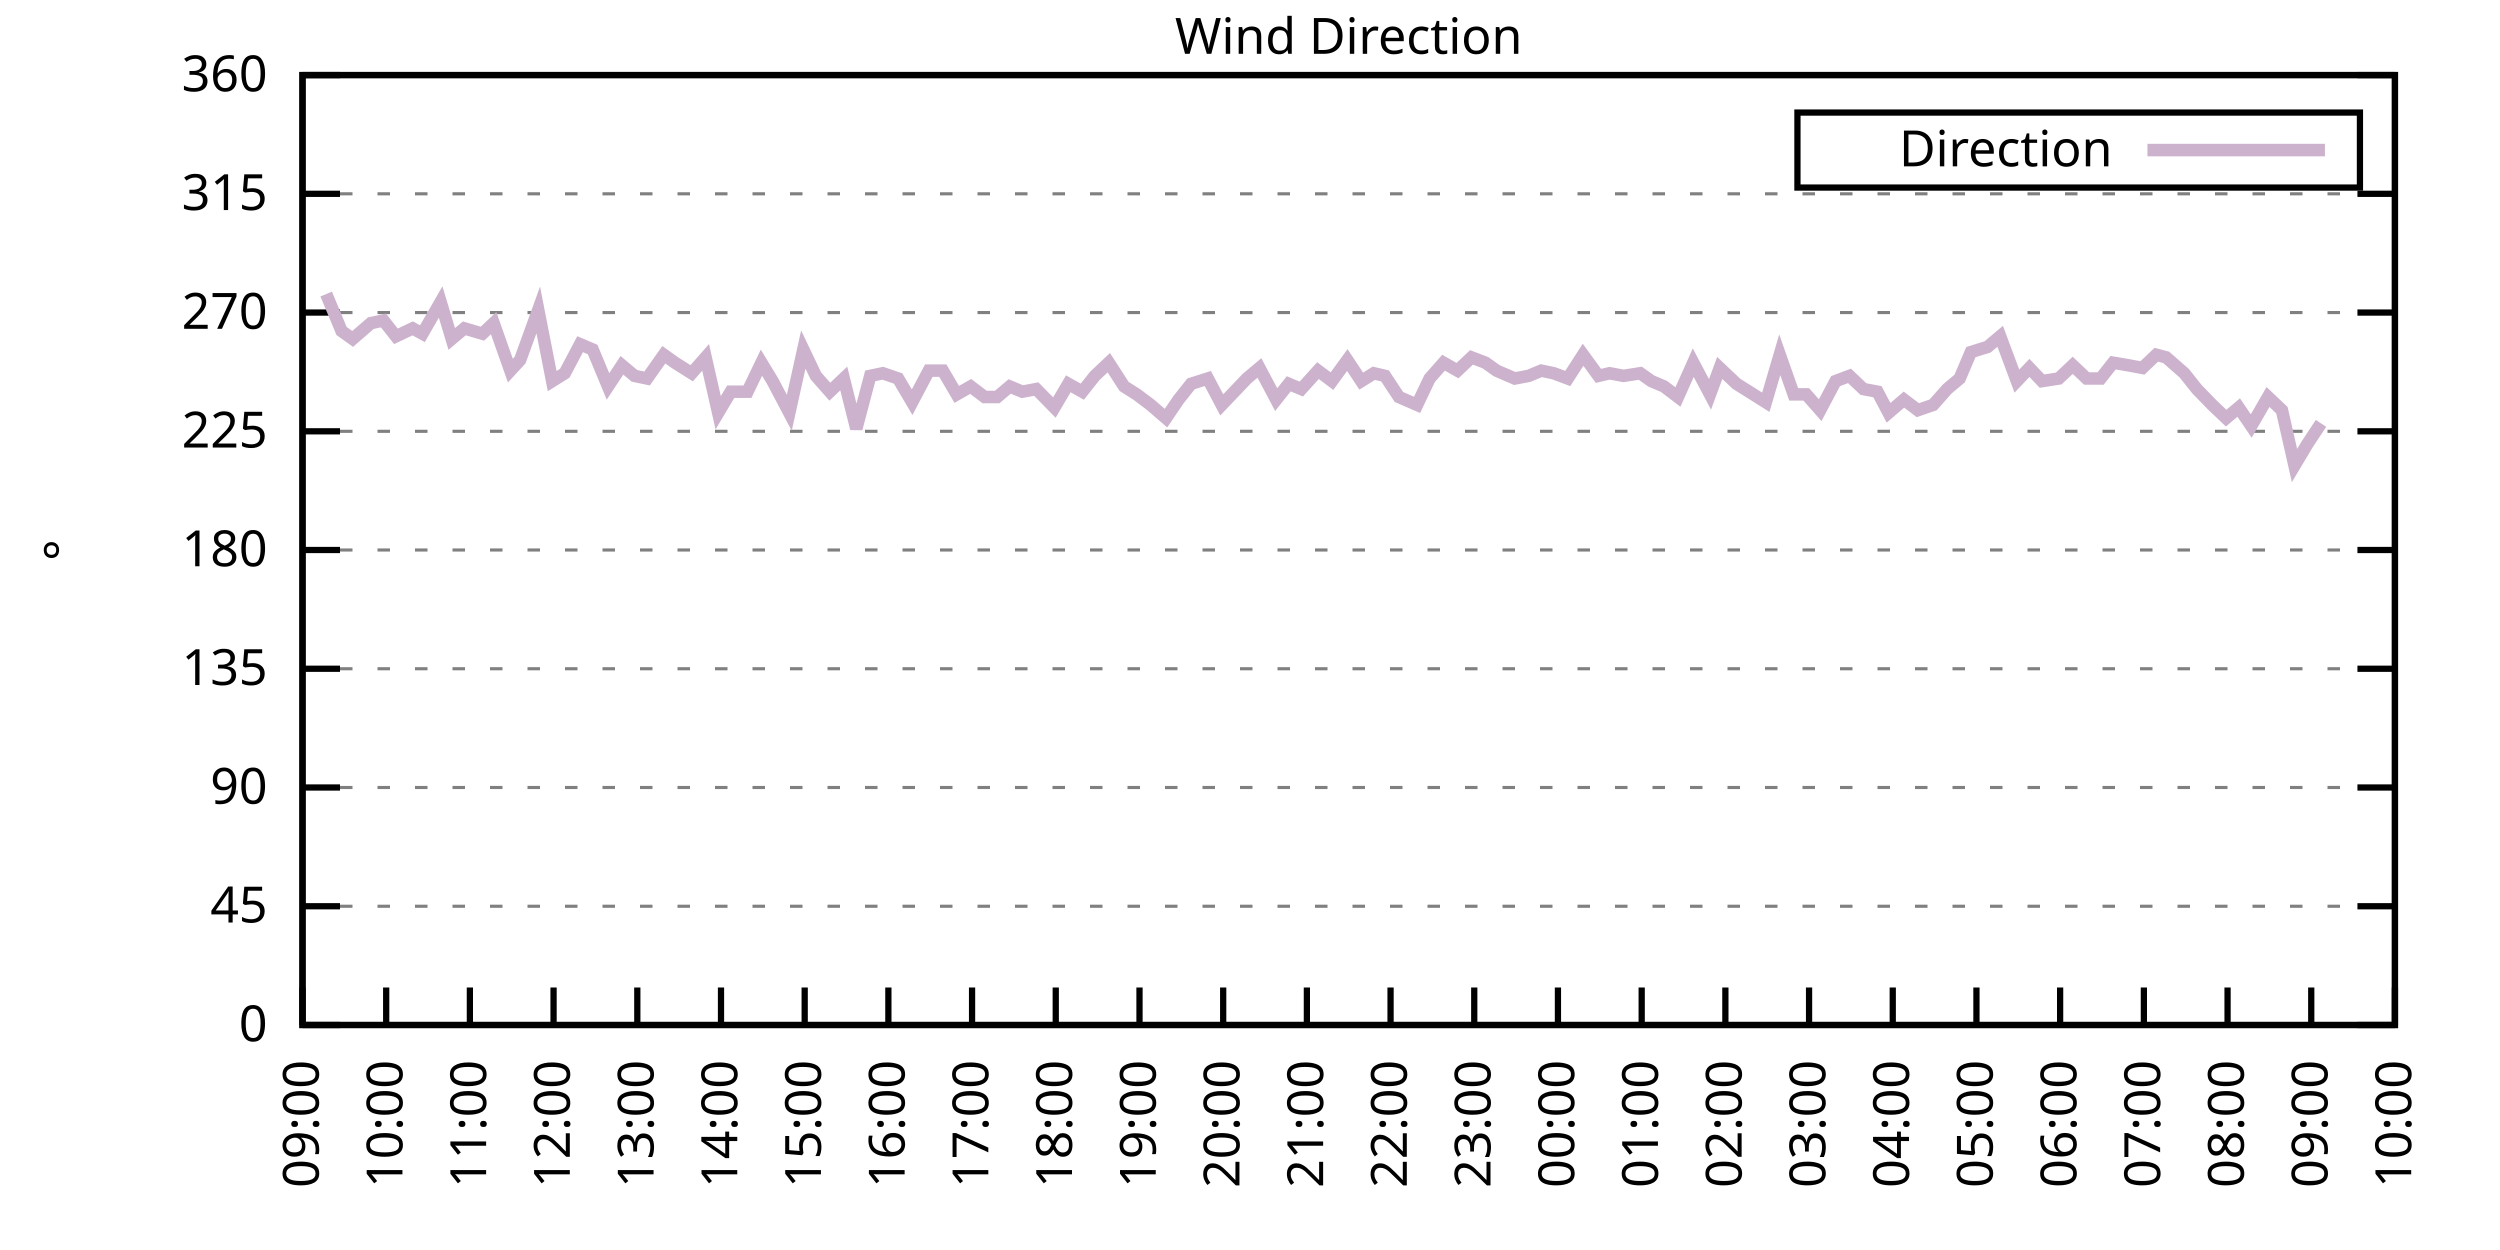
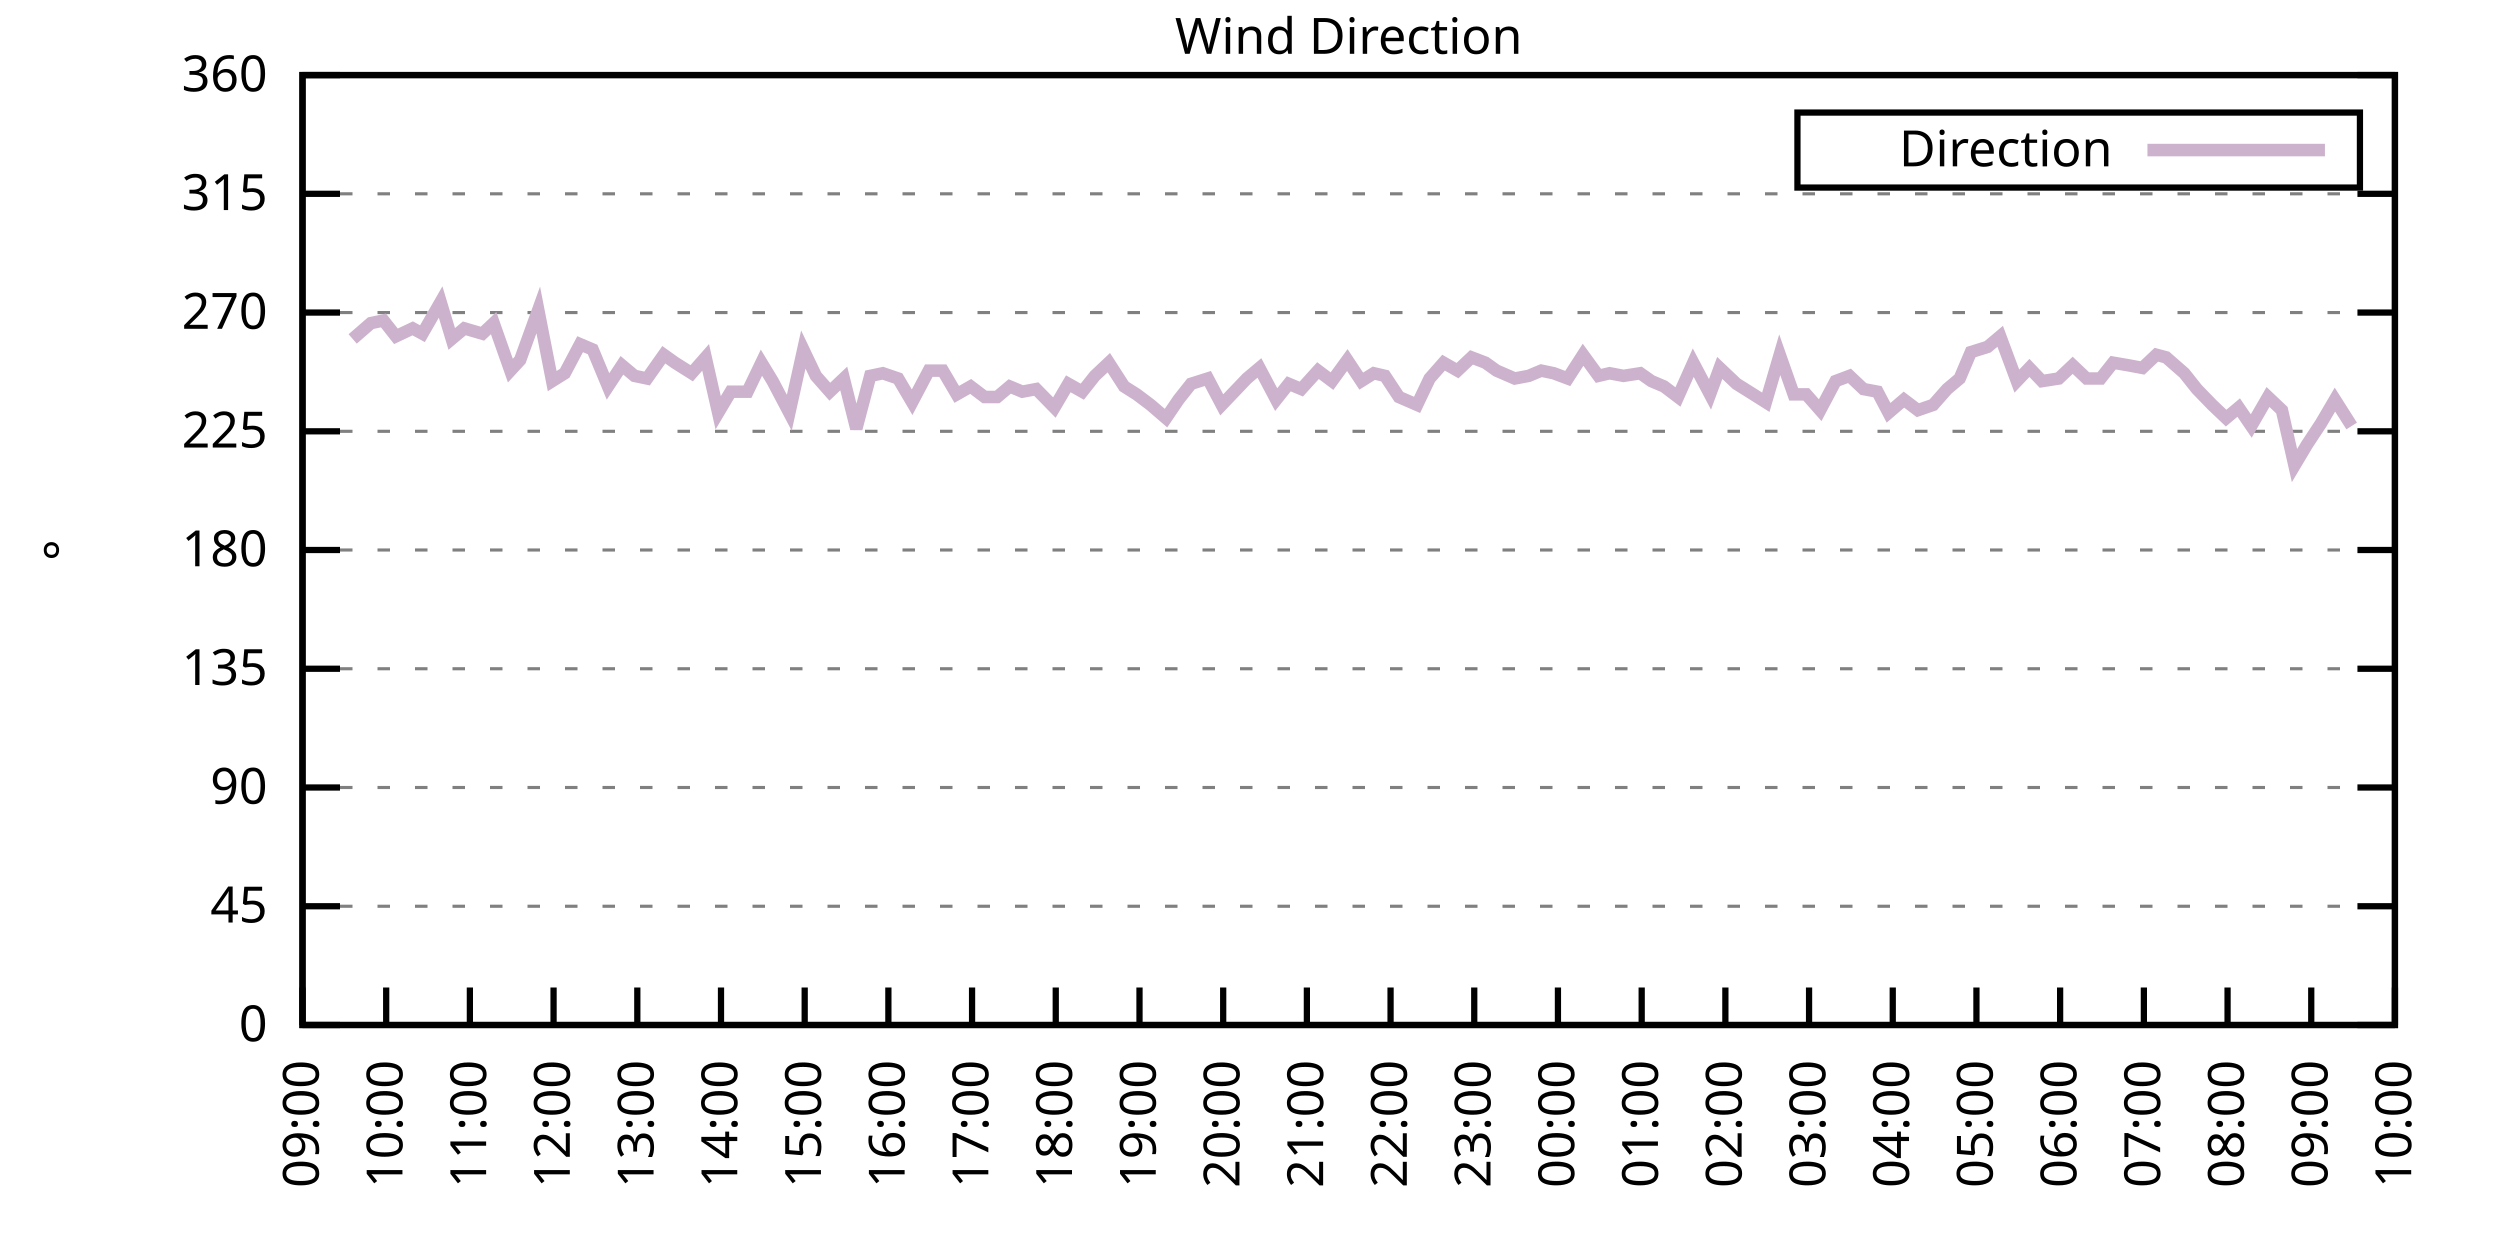
<svg xmlns="http://www.w3.org/2000/svg" xmlns:xlink="http://www.w3.org/1999/xlink" width="400" height="200" viewBox="0 0 400 200">
  <g id="gnuplot_canvas">
    <rect x="0" y="0" width="400" height="200" fill="none" />
    <defs>
      <circle id="gpDot" r="0.5" stroke-width="0.5" stroke="currentColor" />
      <path id="gpPt0" stroke-width="0.333" stroke="currentColor" d="M-1,0 h2 M0,-1 v2" />
      <path id="gpPt1" stroke-width="0.333" stroke="currentColor" d="M-1,-1 L1,1 M1,-1 L-1,1" />
      <path id="gpPt2" stroke-width="0.333" stroke="currentColor" d="M-1,0 L1,0 M0,-1 L0,1 M-1,-1 L1,1 M-1,1 L1,-1" />
      <rect id="gpPt3" stroke-width="0.333" stroke="currentColor" x="-1" y="-1" width="2" height="2" />
      <rect id="gpPt4" stroke-width="0.333" stroke="currentColor" fill="currentColor" x="-1" y="-1" width="2" height="2" />
      <circle id="gpPt5" stroke-width="0.333" stroke="currentColor" cx="0" cy="0" r="1" />
      <use xlink:href="#gpPt5" id="gpPt6" fill="currentColor" stroke="none" />
      <path id="gpPt7" stroke-width="0.333" stroke="currentColor" d="M0,-1.33 L-1.33,0.67 L1.33,0.67 z" />
      <use xlink:href="#gpPt7" id="gpPt8" fill="currentColor" stroke="none" />
      <use xlink:href="#gpPt7" id="gpPt9" stroke="currentColor" transform="rotate(180)" />
      <use xlink:href="#gpPt9" id="gpPt10" fill="currentColor" stroke="none" />
      <use xlink:href="#gpPt3" id="gpPt11" stroke="currentColor" transform="rotate(45)" />
      <use xlink:href="#gpPt11" id="gpPt12" fill="currentColor" stroke="none" />
      <path id="gpPt13" stroke-width="0.333" stroke="currentColor" d="M0,1.330 L1.265,0.411 L0.782,-1.067 L-0.782,-1.076 L-1.265,0.411 z" />
      <use xlink:href="#gpPt13" id="gpPt14" fill="currentColor" stroke="none" />
      <filter id="textbox" filterUnits="objectBoundingBox" x="0" y="0" height="1" width="1">
        <feFlood flood-color="white" flood-opacity="1" result="bgnd" />
        <feComposite in="SourceGraphic" in2="bgnd" operator="atop" />
      </filter>
      <filter id="greybox" filterUnits="objectBoundingBox" x="0" y="0" height="1" width="1">
        <feFlood flood-color="lightgrey" flood-opacity="1" result="grey" />
        <feComposite in="SourceGraphic" in2="grey" operator="atop" />
      </filter>
    </defs>
    <g fill="none" color="white" stroke="currentColor" stroke-width="1.00" stroke-linecap="butt" stroke-linejoin="miter">
</g>
    <g fill="none" color="black" stroke="currentColor" stroke-width="1.00" stroke-linecap="butt" stroke-linejoin="miter">
      <g stroke="none" shape-rendering="crispEdges">
        <polygon fill="rgb(255, 255, 255)" points="48.40,164.00 383.18,164.00 383.18,12.02 48.40,12.02 " />
      </g>
    </g>
    <g fill="none" color="black" stroke="currentColor" stroke-width="1.00" stroke-linecap="butt" stroke-linejoin="miter">
</g>
    <g fill="none" color="black" stroke="black" stroke-width="0.50" stroke-linecap="butt" stroke-linejoin="miter">
</g>
    <g fill="none" color="gray" stroke="currentColor" stroke-width="0.50" stroke-linecap="butt" stroke-linejoin="miter">
      <path stroke="gray" stroke-dasharray="2,4" class="gridline" d="M48.40,164.00 L383.19,164.00  " />
    </g>
    <g fill="none" color="gray" stroke="gray" stroke-width="1.00" stroke-linecap="butt" stroke-linejoin="miter">
</g>
    <g fill="none" color="black" stroke="currentColor" stroke-width="1.00" stroke-linecap="butt" stroke-linejoin="miter">
      <path stroke="black" d="M48.40,164.00 L54.40,164.00 M383.19,164.00 L377.19,164.00  " />
      <g transform="translate(42.80,166.60)" stroke="none" fill="black" font-family="Sans" font-size="8.00" text-anchor="end">
        <text>
          <tspan font-family="Sans"> 0</tspan>
        </text>
      </g>
    </g>
    <g fill="none" color="black" stroke="currentColor" stroke-width="1.00" stroke-linecap="butt" stroke-linejoin="miter">
</g>
    <g fill="none" color="black" stroke="black" stroke-width="0.50" stroke-linecap="butt" stroke-linejoin="miter">
</g>
    <g fill="none" color="gray" stroke="currentColor" stroke-width="0.50" stroke-linecap="butt" stroke-linejoin="miter">
      <path stroke="gray" stroke-dasharray="2,4" class="gridline" d="M48.40,145.00 L383.19,145.00  " />
    </g>
    <g fill="none" color="gray" stroke="gray" stroke-width="1.00" stroke-linecap="butt" stroke-linejoin="miter">
</g>
    <g fill="none" color="black" stroke="currentColor" stroke-width="1.00" stroke-linecap="butt" stroke-linejoin="miter">
      <path stroke="black" d="M48.40,145.00 L54.40,145.00 M383.19,145.00 L377.19,145.00  " />
      <g transform="translate(42.80,147.60)" stroke="none" fill="black" font-family="Sans" font-size="8.00" text-anchor="end">
        <text>
          <tspan font-family="Sans"> 45</tspan>
        </text>
      </g>
    </g>
    <g fill="none" color="black" stroke="currentColor" stroke-width="1.00" stroke-linecap="butt" stroke-linejoin="miter">
</g>
    <g fill="none" color="black" stroke="black" stroke-width="0.50" stroke-linecap="butt" stroke-linejoin="miter">
</g>
    <g fill="none" color="gray" stroke="currentColor" stroke-width="0.50" stroke-linecap="butt" stroke-linejoin="miter">
      <path stroke="gray" stroke-dasharray="2,4" class="gridline" d="M48.40,126.00 L383.19,126.00  " />
    </g>
    <g fill="none" color="gray" stroke="gray" stroke-width="1.00" stroke-linecap="butt" stroke-linejoin="miter">
</g>
    <g fill="none" color="black" stroke="currentColor" stroke-width="1.00" stroke-linecap="butt" stroke-linejoin="miter">
      <path stroke="black" d="M48.40,126.00 L54.40,126.00 M383.19,126.00 L377.19,126.00  " />
      <g transform="translate(42.80,128.60)" stroke="none" fill="black" font-family="Sans" font-size="8.00" text-anchor="end">
        <text>
          <tspan font-family="Sans"> 90</tspan>
        </text>
      </g>
    </g>
    <g fill="none" color="black" stroke="currentColor" stroke-width="1.00" stroke-linecap="butt" stroke-linejoin="miter">
</g>
    <g fill="none" color="black" stroke="black" stroke-width="0.50" stroke-linecap="butt" stroke-linejoin="miter">
</g>
    <g fill="none" color="gray" stroke="currentColor" stroke-width="0.50" stroke-linecap="butt" stroke-linejoin="miter">
      <path stroke="gray" stroke-dasharray="2,4" class="gridline" d="M48.40,107.00 L383.19,107.00  " />
    </g>
    <g fill="none" color="gray" stroke="gray" stroke-width="1.00" stroke-linecap="butt" stroke-linejoin="miter">
</g>
    <g fill="none" color="black" stroke="currentColor" stroke-width="1.00" stroke-linecap="butt" stroke-linejoin="miter">
      <path stroke="black" d="M48.40,107.00 L54.40,107.00 M383.19,107.00 L377.19,107.00  " />
      <g transform="translate(42.80,109.60)" stroke="none" fill="black" font-family="Sans" font-size="8.00" text-anchor="end">
        <text>
          <tspan font-family="Sans"> 135</tspan>
        </text>
      </g>
    </g>
    <g fill="none" color="black" stroke="currentColor" stroke-width="1.00" stroke-linecap="butt" stroke-linejoin="miter">
</g>
    <g fill="none" color="black" stroke="black" stroke-width="0.50" stroke-linecap="butt" stroke-linejoin="miter">
</g>
    <g fill="none" color="gray" stroke="currentColor" stroke-width="0.50" stroke-linecap="butt" stroke-linejoin="miter">
      <path stroke="gray" stroke-dasharray="2,4" class="gridline" d="M48.40,88.00 L383.19,88.00  " />
    </g>
    <g fill="none" color="gray" stroke="gray" stroke-width="1.00" stroke-linecap="butt" stroke-linejoin="miter">
</g>
    <g fill="none" color="black" stroke="currentColor" stroke-width="1.00" stroke-linecap="butt" stroke-linejoin="miter">
      <path stroke="black" d="M48.40,88.00 L54.40,88.00 M383.19,88.00 L377.19,88.00  " />
      <g transform="translate(42.80,90.60)" stroke="none" fill="black" font-family="Sans" font-size="8.00" text-anchor="end">
        <text>
          <tspan font-family="Sans"> 180</tspan>
        </text>
      </g>
    </g>
    <g fill="none" color="black" stroke="currentColor" stroke-width="1.00" stroke-linecap="butt" stroke-linejoin="miter">
</g>
    <g fill="none" color="black" stroke="black" stroke-width="0.50" stroke-linecap="butt" stroke-linejoin="miter">
</g>
    <g fill="none" color="gray" stroke="currentColor" stroke-width="0.50" stroke-linecap="butt" stroke-linejoin="miter">
      <path stroke="gray" stroke-dasharray="2,4" class="gridline" d="M48.40,69.01 L383.19,69.01  " />
    </g>
    <g fill="none" color="gray" stroke="gray" stroke-width="1.00" stroke-linecap="butt" stroke-linejoin="miter">
</g>
    <g fill="none" color="black" stroke="currentColor" stroke-width="1.00" stroke-linecap="butt" stroke-linejoin="miter">
      <path stroke="black" d="M48.40,69.01 L54.40,69.01 M383.19,69.01 L377.19,69.01  " />
      <g transform="translate(42.80,71.61)" stroke="none" fill="black" font-family="Sans" font-size="8.00" text-anchor="end">
        <text>
          <tspan font-family="Sans"> 225</tspan>
        </text>
      </g>
    </g>
    <g fill="none" color="black" stroke="currentColor" stroke-width="1.00" stroke-linecap="butt" stroke-linejoin="miter">
</g>
    <g fill="none" color="black" stroke="black" stroke-width="0.50" stroke-linecap="butt" stroke-linejoin="miter">
</g>
    <g fill="none" color="gray" stroke="currentColor" stroke-width="0.50" stroke-linecap="butt" stroke-linejoin="miter">
      <path stroke="gray" stroke-dasharray="2,4" class="gridline" d="M48.40,50.01 L383.19,50.01  " />
    </g>
    <g fill="none" color="gray" stroke="gray" stroke-width="1.00" stroke-linecap="butt" stroke-linejoin="miter">
</g>
    <g fill="none" color="black" stroke="currentColor" stroke-width="1.00" stroke-linecap="butt" stroke-linejoin="miter">
      <path stroke="black" d="M48.40,50.01 L54.40,50.01 M383.19,50.01 L377.19,50.01  " />
      <g transform="translate(42.80,52.61)" stroke="none" fill="black" font-family="Sans" font-size="8.00" text-anchor="end">
        <text>
          <tspan font-family="Sans"> 270</tspan>
        </text>
      </g>
    </g>
    <g fill="none" color="black" stroke="currentColor" stroke-width="1.00" stroke-linecap="butt" stroke-linejoin="miter">
</g>
    <g fill="none" color="black" stroke="black" stroke-width="0.50" stroke-linecap="butt" stroke-linejoin="miter">
</g>
    <g fill="none" color="gray" stroke="currentColor" stroke-width="0.50" stroke-linecap="butt" stroke-linejoin="miter">
      <path stroke="gray" stroke-dasharray="2,4" class="gridline" d="M48.40,31.01 L383.19,31.01  " />
    </g>
    <g fill="none" color="gray" stroke="gray" stroke-width="1.00" stroke-linecap="butt" stroke-linejoin="miter">
</g>
    <g fill="none" color="black" stroke="currentColor" stroke-width="1.00" stroke-linecap="butt" stroke-linejoin="miter">
      <path stroke="black" d="M48.40,31.01 L54.40,31.01 M383.19,31.01 L377.19,31.01  " />
      <g transform="translate(42.80,33.61)" stroke="none" fill="black" font-family="Sans" font-size="8.00" text-anchor="end">
        <text>
          <tspan font-family="Sans"> 315</tspan>
        </text>
      </g>
    </g>
    <g fill="none" color="black" stroke="currentColor" stroke-width="1.00" stroke-linecap="butt" stroke-linejoin="miter">
</g>
    <g fill="none" color="black" stroke="black" stroke-width="0.50" stroke-linecap="butt" stroke-linejoin="miter">
</g>
    <g fill="none" color="gray" stroke="currentColor" stroke-width="0.50" stroke-linecap="butt" stroke-linejoin="miter">
      <path stroke="gray" stroke-dasharray="2,4" class="gridline" d="M48.40,12.01 L383.19,12.01  " />
    </g>
    <g fill="none" color="gray" stroke="gray" stroke-width="1.00" stroke-linecap="butt" stroke-linejoin="miter">
</g>
    <g fill="none" color="black" stroke="currentColor" stroke-width="1.00" stroke-linecap="butt" stroke-linejoin="miter">
      <path stroke="black" d="M48.40,12.01 L54.40,12.01 M383.19,12.01 L377.19,12.01  " />
      <g transform="translate(42.80,14.61)" stroke="none" fill="black" font-family="Sans" font-size="8.00" text-anchor="end">
        <text>
          <tspan font-family="Sans"> 360</tspan>
        </text>
      </g>
    </g>
    <g fill="none" color="black" stroke="currentColor" stroke-width="1.00" stroke-linecap="butt" stroke-linejoin="miter">
      <path stroke="black" d="M48.40,164.00 L48.40,158.00  " />
      <g transform="translate(51.00,169.60) rotate(270.00)" stroke="none" fill="black" font-family="Sans" font-size="8.00" text-anchor="end">
        <text>
          <tspan font-family="Sans">09:00</tspan>
        </text>
      </g>
    </g>
    <g fill="none" color="black" stroke="currentColor" stroke-width="1.00" stroke-linecap="butt" stroke-linejoin="miter">
      <path stroke="black" d="M61.79,164.00 L61.79,158.00  " />
      <g transform="translate(64.39,169.60) rotate(270.00)" stroke="none" fill="black" font-family="Sans" font-size="8.00" text-anchor="end">
        <text>
          <tspan font-family="Sans">10:00</tspan>
        </text>
      </g>
    </g>
    <g fill="none" color="black" stroke="currentColor" stroke-width="1.00" stroke-linecap="butt" stroke-linejoin="miter">
      <path stroke="black" d="M75.18,164.00 L75.18,158.00  " />
      <g transform="translate(77.78,169.60) rotate(270.00)" stroke="none" fill="black" font-family="Sans" font-size="8.00" text-anchor="end">
        <text>
          <tspan font-family="Sans">11:00</tspan>
        </text>
      </g>
    </g>
    <g fill="none" color="black" stroke="currentColor" stroke-width="1.00" stroke-linecap="butt" stroke-linejoin="miter">
      <path stroke="black" d="M88.57,164.00 L88.57,158.00  " />
      <g transform="translate(91.17,169.60) rotate(270.00)" stroke="none" fill="black" font-family="Sans" font-size="8.00" text-anchor="end">
        <text>
          <tspan font-family="Sans">12:00</tspan>
        </text>
      </g>
    </g>
    <g fill="none" color="black" stroke="currentColor" stroke-width="1.00" stroke-linecap="butt" stroke-linejoin="miter">
      <path stroke="black" d="M101.97,164.00 L101.97,158.00  " />
      <g transform="translate(104.57,169.60) rotate(270.00)" stroke="none" fill="black" font-family="Sans" font-size="8.00" text-anchor="end">
        <text>
          <tspan font-family="Sans">13:00</tspan>
        </text>
      </g>
    </g>
    <g fill="none" color="black" stroke="currentColor" stroke-width="1.00" stroke-linecap="butt" stroke-linejoin="miter">
      <path stroke="black" d="M115.36,164.00 L115.36,158.00  " />
      <g transform="translate(117.96,169.60) rotate(270.00)" stroke="none" fill="black" font-family="Sans" font-size="8.00" text-anchor="end">
        <text>
          <tspan font-family="Sans">14:00</tspan>
        </text>
      </g>
    </g>
    <g fill="none" color="black" stroke="currentColor" stroke-width="1.00" stroke-linecap="butt" stroke-linejoin="miter">
      <path stroke="black" d="M128.75,164.00 L128.75,158.00  " />
      <g transform="translate(131.35,169.60) rotate(270.00)" stroke="none" fill="black" font-family="Sans" font-size="8.00" text-anchor="end">
        <text>
          <tspan font-family="Sans">15:00</tspan>
        </text>
      </g>
    </g>
    <g fill="none" color="black" stroke="currentColor" stroke-width="1.00" stroke-linecap="butt" stroke-linejoin="miter">
      <path stroke="black" d="M142.14,164.00 L142.14,158.00  " />
      <g transform="translate(144.74,169.60) rotate(270.00)" stroke="none" fill="black" font-family="Sans" font-size="8.00" text-anchor="end">
        <text>
          <tspan font-family="Sans">16:00</tspan>
        </text>
      </g>
    </g>
    <g fill="none" color="black" stroke="currentColor" stroke-width="1.00" stroke-linecap="butt" stroke-linejoin="miter">
      <path stroke="black" d="M155.53,164.00 L155.53,158.00  " />
      <g transform="translate(158.13,169.60) rotate(270.00)" stroke="none" fill="black" font-family="Sans" font-size="8.00" text-anchor="end">
        <text>
          <tspan font-family="Sans">17:00</tspan>
        </text>
      </g>
    </g>
    <g fill="none" color="black" stroke="currentColor" stroke-width="1.00" stroke-linecap="butt" stroke-linejoin="miter">
      <path stroke="black" d="M168.92,164.00 L168.92,158.00  " />
      <g transform="translate(171.52,169.60) rotate(270.00)" stroke="none" fill="black" font-family="Sans" font-size="8.00" text-anchor="end">
        <text>
          <tspan font-family="Sans">18:00</tspan>
        </text>
      </g>
    </g>
    <g fill="none" color="black" stroke="currentColor" stroke-width="1.00" stroke-linecap="butt" stroke-linejoin="miter">
      <path stroke="black" d="M182.32,164.00 L182.32,158.00  " />
      <g transform="translate(184.92,169.60) rotate(270.00)" stroke="none" fill="black" font-family="Sans" font-size="8.00" text-anchor="end">
        <text>
          <tspan font-family="Sans">19:00</tspan>
        </text>
      </g>
    </g>
    <g fill="none" color="black" stroke="currentColor" stroke-width="1.00" stroke-linecap="butt" stroke-linejoin="miter">
      <path stroke="black" d="M195.71,164.00 L195.71,158.00  " />
      <g transform="translate(198.31,169.60) rotate(270.00)" stroke="none" fill="black" font-family="Sans" font-size="8.00" text-anchor="end">
        <text>
          <tspan font-family="Sans">20:00</tspan>
        </text>
      </g>
    </g>
    <g fill="none" color="black" stroke="currentColor" stroke-width="1.00" stroke-linecap="butt" stroke-linejoin="miter">
      <path stroke="black" d="M209.10,164.00 L209.10,158.00  " />
      <g transform="translate(211.70,169.60) rotate(270.00)" stroke="none" fill="black" font-family="Sans" font-size="8.00" text-anchor="end">
        <text>
          <tspan font-family="Sans">21:00</tspan>
        </text>
      </g>
    </g>
    <g fill="none" color="black" stroke="currentColor" stroke-width="1.00" stroke-linecap="butt" stroke-linejoin="miter">
      <path stroke="black" d="M222.49,164.00 L222.49,158.00  " />
      <g transform="translate(225.09,169.60) rotate(270.00)" stroke="none" fill="black" font-family="Sans" font-size="8.00" text-anchor="end">
        <text>
          <tspan font-family="Sans">22:00</tspan>
        </text>
      </g>
    </g>
    <g fill="none" color="black" stroke="currentColor" stroke-width="1.00" stroke-linecap="butt" stroke-linejoin="miter">
      <path stroke="black" d="M235.88,164.00 L235.88,158.00  " />
      <g transform="translate(238.48,169.60) rotate(270.00)" stroke="none" fill="black" font-family="Sans" font-size="8.00" text-anchor="end">
        <text>
          <tspan font-family="Sans">23:00</tspan>
        </text>
      </g>
    </g>
    <g fill="none" color="black" stroke="currentColor" stroke-width="1.00" stroke-linecap="butt" stroke-linejoin="miter">
      <path stroke="black" d="M249.27,164.00 L249.27,158.00  " />
      <g transform="translate(251.87,169.60) rotate(270.00)" stroke="none" fill="black" font-family="Sans" font-size="8.00" text-anchor="end">
        <text>
          <tspan font-family="Sans">00:00</tspan>
        </text>
      </g>
    </g>
    <g fill="none" color="black" stroke="currentColor" stroke-width="1.00" stroke-linecap="butt" stroke-linejoin="miter">
      <path stroke="black" d="M262.67,164.00 L262.67,158.00  " />
      <g transform="translate(265.27,169.60) rotate(270.00)" stroke="none" fill="black" font-family="Sans" font-size="8.00" text-anchor="end">
        <text>
          <tspan font-family="Sans">01:00</tspan>
        </text>
      </g>
    </g>
    <g fill="none" color="black" stroke="currentColor" stroke-width="1.00" stroke-linecap="butt" stroke-linejoin="miter">
      <path stroke="black" d="M276.06,164.00 L276.06,158.00  " />
      <g transform="translate(278.66,169.60) rotate(270.00)" stroke="none" fill="black" font-family="Sans" font-size="8.00" text-anchor="end">
        <text>
          <tspan font-family="Sans">02:00</tspan>
        </text>
      </g>
    </g>
    <g fill="none" color="black" stroke="currentColor" stroke-width="1.00" stroke-linecap="butt" stroke-linejoin="miter">
      <path stroke="black" d="M289.45,164.00 L289.45,158.00  " />
      <g transform="translate(292.05,169.60) rotate(270.00)" stroke="none" fill="black" font-family="Sans" font-size="8.00" text-anchor="end">
        <text>
          <tspan font-family="Sans">03:00</tspan>
        </text>
      </g>
    </g>
    <g fill="none" color="black" stroke="currentColor" stroke-width="1.00" stroke-linecap="butt" stroke-linejoin="miter">
      <path stroke="black" d="M302.84,164.00 L302.84,158.00  " />
      <g transform="translate(305.44,169.60) rotate(270.00)" stroke="none" fill="black" font-family="Sans" font-size="8.00" text-anchor="end">
        <text>
          <tspan font-family="Sans">04:00</tspan>
        </text>
      </g>
    </g>
    <g fill="none" color="black" stroke="currentColor" stroke-width="1.00" stroke-linecap="butt" stroke-linejoin="miter">
      <path stroke="black" d="M316.23,164.00 L316.23,158.00  " />
      <g transform="translate(318.83,169.60) rotate(270.00)" stroke="none" fill="black" font-family="Sans" font-size="8.00" text-anchor="end">
        <text>
          <tspan font-family="Sans">05:00</tspan>
        </text>
      </g>
    </g>
    <g fill="none" color="black" stroke="currentColor" stroke-width="1.00" stroke-linecap="butt" stroke-linejoin="miter">
      <path stroke="black" d="M329.62,164.00 L329.62,158.00  " />
      <g transform="translate(332.22,169.60) rotate(270.00)" stroke="none" fill="black" font-family="Sans" font-size="8.00" text-anchor="end">
        <text>
          <tspan font-family="Sans">06:00</tspan>
        </text>
      </g>
    </g>
    <g fill="none" color="black" stroke="currentColor" stroke-width="1.00" stroke-linecap="butt" stroke-linejoin="miter">
      <path stroke="black" d="M343.02,164.00 L343.02,158.00  " />
      <g transform="translate(345.62,169.60) rotate(270.00)" stroke="none" fill="black" font-family="Sans" font-size="8.00" text-anchor="end">
        <text>
          <tspan font-family="Sans">07:00</tspan>
        </text>
      </g>
    </g>
    <g fill="none" color="black" stroke="currentColor" stroke-width="1.00" stroke-linecap="butt" stroke-linejoin="miter">
      <path stroke="black" d="M356.41,164.00 L356.41,158.00  " />
      <g transform="translate(359.01,169.60) rotate(270.00)" stroke="none" fill="black" font-family="Sans" font-size="8.00" text-anchor="end">
        <text>
          <tspan font-family="Sans">08:00</tspan>
        </text>
      </g>
    </g>
    <g fill="none" color="black" stroke="currentColor" stroke-width="1.00" stroke-linecap="butt" stroke-linejoin="miter">
      <path stroke="black" d="M369.80,164.00 L369.80,158.00  " />
      <g transform="translate(372.40,169.60) rotate(270.00)" stroke="none" fill="black" font-family="Sans" font-size="8.00" text-anchor="end">
        <text>
          <tspan font-family="Sans">09:00</tspan>
        </text>
      </g>
    </g>
    <g fill="none" color="black" stroke="currentColor" stroke-width="1.00" stroke-linecap="butt" stroke-linejoin="miter">
      <path stroke="black" d="M383.19,164.00 L383.19,158.00  " />
      <g transform="translate(385.79,169.60) rotate(270.00)" stroke="none" fill="black" font-family="Sans" font-size="8.00" text-anchor="end">
        <text>
          <tspan font-family="Sans">10:00</tspan>
        </text>
      </g>
    </g>
    <g fill="none" color="black" stroke="currentColor" stroke-width="1.00" stroke-linecap="butt" stroke-linejoin="miter">
</g>
    <g fill="none" color="black" stroke="currentColor" stroke-width="1.00" stroke-linecap="butt" stroke-linejoin="miter">
      <path stroke="black" d="M48.40,12.01 L48.40,164.00 L383.19,164.00 L383.19,12.01 L48.40,12.01 Z  " />
    </g>
    <g fill="none" color="black" stroke="currentColor" stroke-width="1.00" stroke-linecap="butt" stroke-linejoin="miter">
</g>
    <g fill="none" color="black" stroke="currentColor" stroke-width="1.00" stroke-linecap="butt" stroke-linejoin="miter">
      <path stroke="black" d="M287.59,30.01 L287.59,18.01 L377.59,18.01 L377.59,30.01 L287.59,30.01 Z  " />
    </g>
    <g id="Wind_direction_plot_1">
      <g fill="none" color="white" stroke="black" stroke-width="2.00" stroke-linecap="butt" stroke-linejoin="miter">
</g>
      <g fill="none" color="black" stroke="currentColor" stroke-width="2.00" stroke-linecap="butt" stroke-linejoin="miter">
        <g transform="translate(337.99,26.61)" stroke="none" fill="black" font-family="Sans" font-size="8.00" text-anchor="end">
          <text>
            <tspan font-family="Sans">Direction</tspan>
          </text>
        </g>
      </g>
      <g fill="none" color="black" stroke="currentColor" stroke-width="2.00" stroke-linecap="butt" stroke-linejoin="miter">
-         <path stroke="rgb(204, 178, 204)" d="M343.59,24.01 L371.99,24.01 M52.19,47.05 L54.65,52.96 L56.43,54.23 L59.34,51.70 L61.35,51.27 L63.35,53.81   L66.03,52.54 L67.59,53.39 L70.50,48.32 L72.28,54.23 L74.29,52.54 L77.19,53.39 L78.98,51.70 L81.66,59.30   L83.22,57.61 L86.12,49.59 L88.35,60.98 L90.36,59.72 L92.82,55.07 L94.82,55.92 L97.28,61.83 L99.51,58.45   L101.52,60.14 L103.53,60.56 L106.21,56.76 L107.99,58.03 L110.67,59.72 L112.90,57.18 L114.91,66.05 L116.92,62.67   L119.60,62.67 L121.83,58.03 L123.62,60.98 L126.29,66.05 L128.53,55.92 L130.54,60.14 L132.77,62.67 L135.00,60.56   L137.01,68.58 L139.24,60.14 L141.25,59.72 L143.70,60.56 L145.94,64.36 L148.61,59.30 L150.85,59.30 L153.08,63.10   L155.31,61.83 L157.54,63.52 L159.55,63.52 L161.56,61.83 L163.57,62.67 L165.80,62.25 L168.70,65.21 L170.93,61.41   L173.17,62.67 L175.17,60.14 L177.41,58.03 L179.86,61.83 L181.87,63.10 L184.10,64.78 L186.56,66.90 L188.57,63.94   L190.57,61.41 L193.25,60.56 L195.48,64.78 L197.49,62.67 L199.50,60.56 L201.51,58.87 L204.19,63.94 L206.20,61.41   L208.21,62.25 L210.88,59.30 L213.12,60.98 L215.57,57.61 L217.80,60.98 L219.81,59.72 L221.60,60.14 L223.83,63.52   L226.73,64.78 L228.74,60.56 L230.97,58.03 L233.20,59.30 L235.44,57.18 L237.67,58.03 L239.45,59.30 L242.36,60.56   L244.59,60.14 L246.60,59.30 L248.60,59.72 L250.84,60.56 L253.29,56.76 L255.75,60.14 L257.53,59.72 L259.76,60.14   L262.44,59.72 L264.23,60.98 L266.24,61.83 L268.47,63.52 L270.92,58.03 L273.60,63.10 L275.16,58.87 L277.84,61.41   L279.85,62.67 L282.53,64.36 L284.76,56.76 L286.99,63.10 L289.00,63.10 L291.23,65.63 L293.69,60.98 L295.92,60.14   L298.15,62.25 L300.39,62.67 L302.17,66.05 L304.63,63.94 L306.86,65.63 L309.31,64.78 L311.54,62.25 L313.55,60.56   L315.34,56.34 L318.02,55.50 L320.03,53.81 L322.70,60.98 L324.71,58.87 L326.72,60.98 L329.40,60.56 L331.63,58.45   L333.86,60.56 L336.10,60.56 L338.10,58.03 L340.56,58.45 L342.79,58.87 L345.02,56.76 L346.59,57.18 L349.49,59.72   L351.50,62.25 L353.95,64.78 L356.18,66.90 L358.19,65.21 L360.20,68.16 L362.88,63.52 L365.11,65.63 L367.12,74.49   L369.13,71.12 L371.36,67.74  " />
+         <path stroke="rgb(204, 178, 204)" d="M343.59,24.01 L371.99,24.01 M56.43,54.23 L59.34,51.70 L61.35,51.27 L63.35,53.81 L66.03,52.54 L67.59,53.39   L70.50,48.32 L72.28,54.23 L74.29,52.54 L77.19,53.39 L78.98,51.70 L81.66,59.30 L83.22,57.61 L86.12,49.59   L88.35,60.98 L90.36,59.72 L92.82,55.07 L94.82,55.92 L97.28,61.83 L99.51,58.45 L101.52,60.14 L103.53,60.56   L106.21,56.76 L107.99,58.03 L110.67,59.72 L112.90,57.18 L114.91,66.05 L116.92,62.67 L119.60,62.67 L121.83,58.03   L123.62,60.98 L126.29,66.05 L128.53,55.92 L130.54,60.14 L132.77,62.67 L135.00,60.56 L137.01,68.58 L139.24,60.14   L141.25,59.72 L143.70,60.56 L145.94,64.36 L148.61,59.30 L150.85,59.30 L153.08,63.10 L155.31,61.83 L157.54,63.52   L159.55,63.52 L161.56,61.83 L163.57,62.67 L165.80,62.25 L168.70,65.21 L170.93,61.41 L173.17,62.67 L175.17,60.14   L177.41,58.03 L179.86,61.83 L181.87,63.10 L184.10,64.78 L186.56,66.90 L188.57,63.94 L190.57,61.41 L193.25,60.56   L195.48,64.78 L197.49,62.67 L199.50,60.56 L201.51,58.87 L204.19,63.94 L206.20,61.41 L208.21,62.25 L210.88,59.30   L213.12,60.98 L215.57,57.61 L217.80,60.98 L219.81,59.72 L221.60,60.14 L223.83,63.52 L226.73,64.78 L228.74,60.56   L230.97,58.03 L233.20,59.30 L235.44,57.18 L237.67,58.03 L239.45,59.30 L242.36,60.56 L244.59,60.14 L246.60,59.30   L248.60,59.72 L250.84,60.56 L253.29,56.76 L255.75,60.14 L257.53,59.72 L259.76,60.14 L262.44,59.72 L264.23,60.98   L266.24,61.83 L268.47,63.52 L270.92,58.03 L273.60,63.10 L275.16,58.87 L277.84,61.41 L279.85,62.67 L282.53,64.36   L284.76,56.76 L286.99,63.10 L289.00,63.10 L291.23,65.63 L293.69,60.98 L295.92,60.14 L298.15,62.25 L300.39,62.67   L302.17,66.05 L304.63,63.94 L306.86,65.63 L309.31,64.78 L311.54,62.25 L313.55,60.56 L315.34,56.34 L318.02,55.50   L320.03,53.81 L322.70,60.98 L324.71,58.87 L326.72,60.98 L329.40,60.56 L331.63,58.45 L333.86,60.56 L336.10,60.56   L338.10,58.03 L340.56,58.45 L342.79,58.87 L345.02,56.76 L346.59,57.18 L349.49,59.72 L351.50,62.25 L353.95,64.78   L356.18,66.90 L358.19,65.21 L360.20,68.16 L362.88,63.52 L365.11,65.63 L367.12,74.49 L369.13,71.12 L371.36,67.74   L373.59,63.94 L376.27,68.16  " />
      </g>
    </g>
    <g fill="none" color="black" stroke="currentColor" stroke-width="2.00" stroke-linecap="butt" stroke-linejoin="miter">
</g>
    <g fill="none" color="black" stroke="black" stroke-width="1.00" stroke-linecap="butt" stroke-linejoin="miter">
</g>
    <g fill="none" color="black" stroke="currentColor" stroke-width="1.00" stroke-linecap="butt" stroke-linejoin="miter">
      <path stroke="black" d="M48.40,12.01 L48.40,164.00 L383.19,164.00 L383.19,12.01 L48.40,12.01 Z  " />
      <g transform="translate(12.80,88.01) rotate(270.00)" stroke="none" fill="black" font-family="Sans" font-size="8.00" text-anchor="middle">
        <text>
          <tspan font-family="Sans">°</tspan>
        </text>
      </g>
    </g>
    <g fill="none" color="black" stroke="currentColor" stroke-width="1.00" stroke-linecap="butt" stroke-linejoin="miter">
</g>
    <g fill="none" color="black" stroke="currentColor" stroke-width="1.00" stroke-linecap="butt" stroke-linejoin="miter">
      <g transform="translate(215.79,8.61)" stroke="none" fill="black" font-family="Sans" font-size="8.00" text-anchor="middle">
        <text>
          <tspan font-family="Sans">Wind Direction</tspan>
        </text>
      </g>
    </g>
    <g fill="none" color="black" stroke="currentColor" stroke-width="1.00" stroke-linecap="butt" stroke-linejoin="miter">
</g>
  </g>
</svg>
